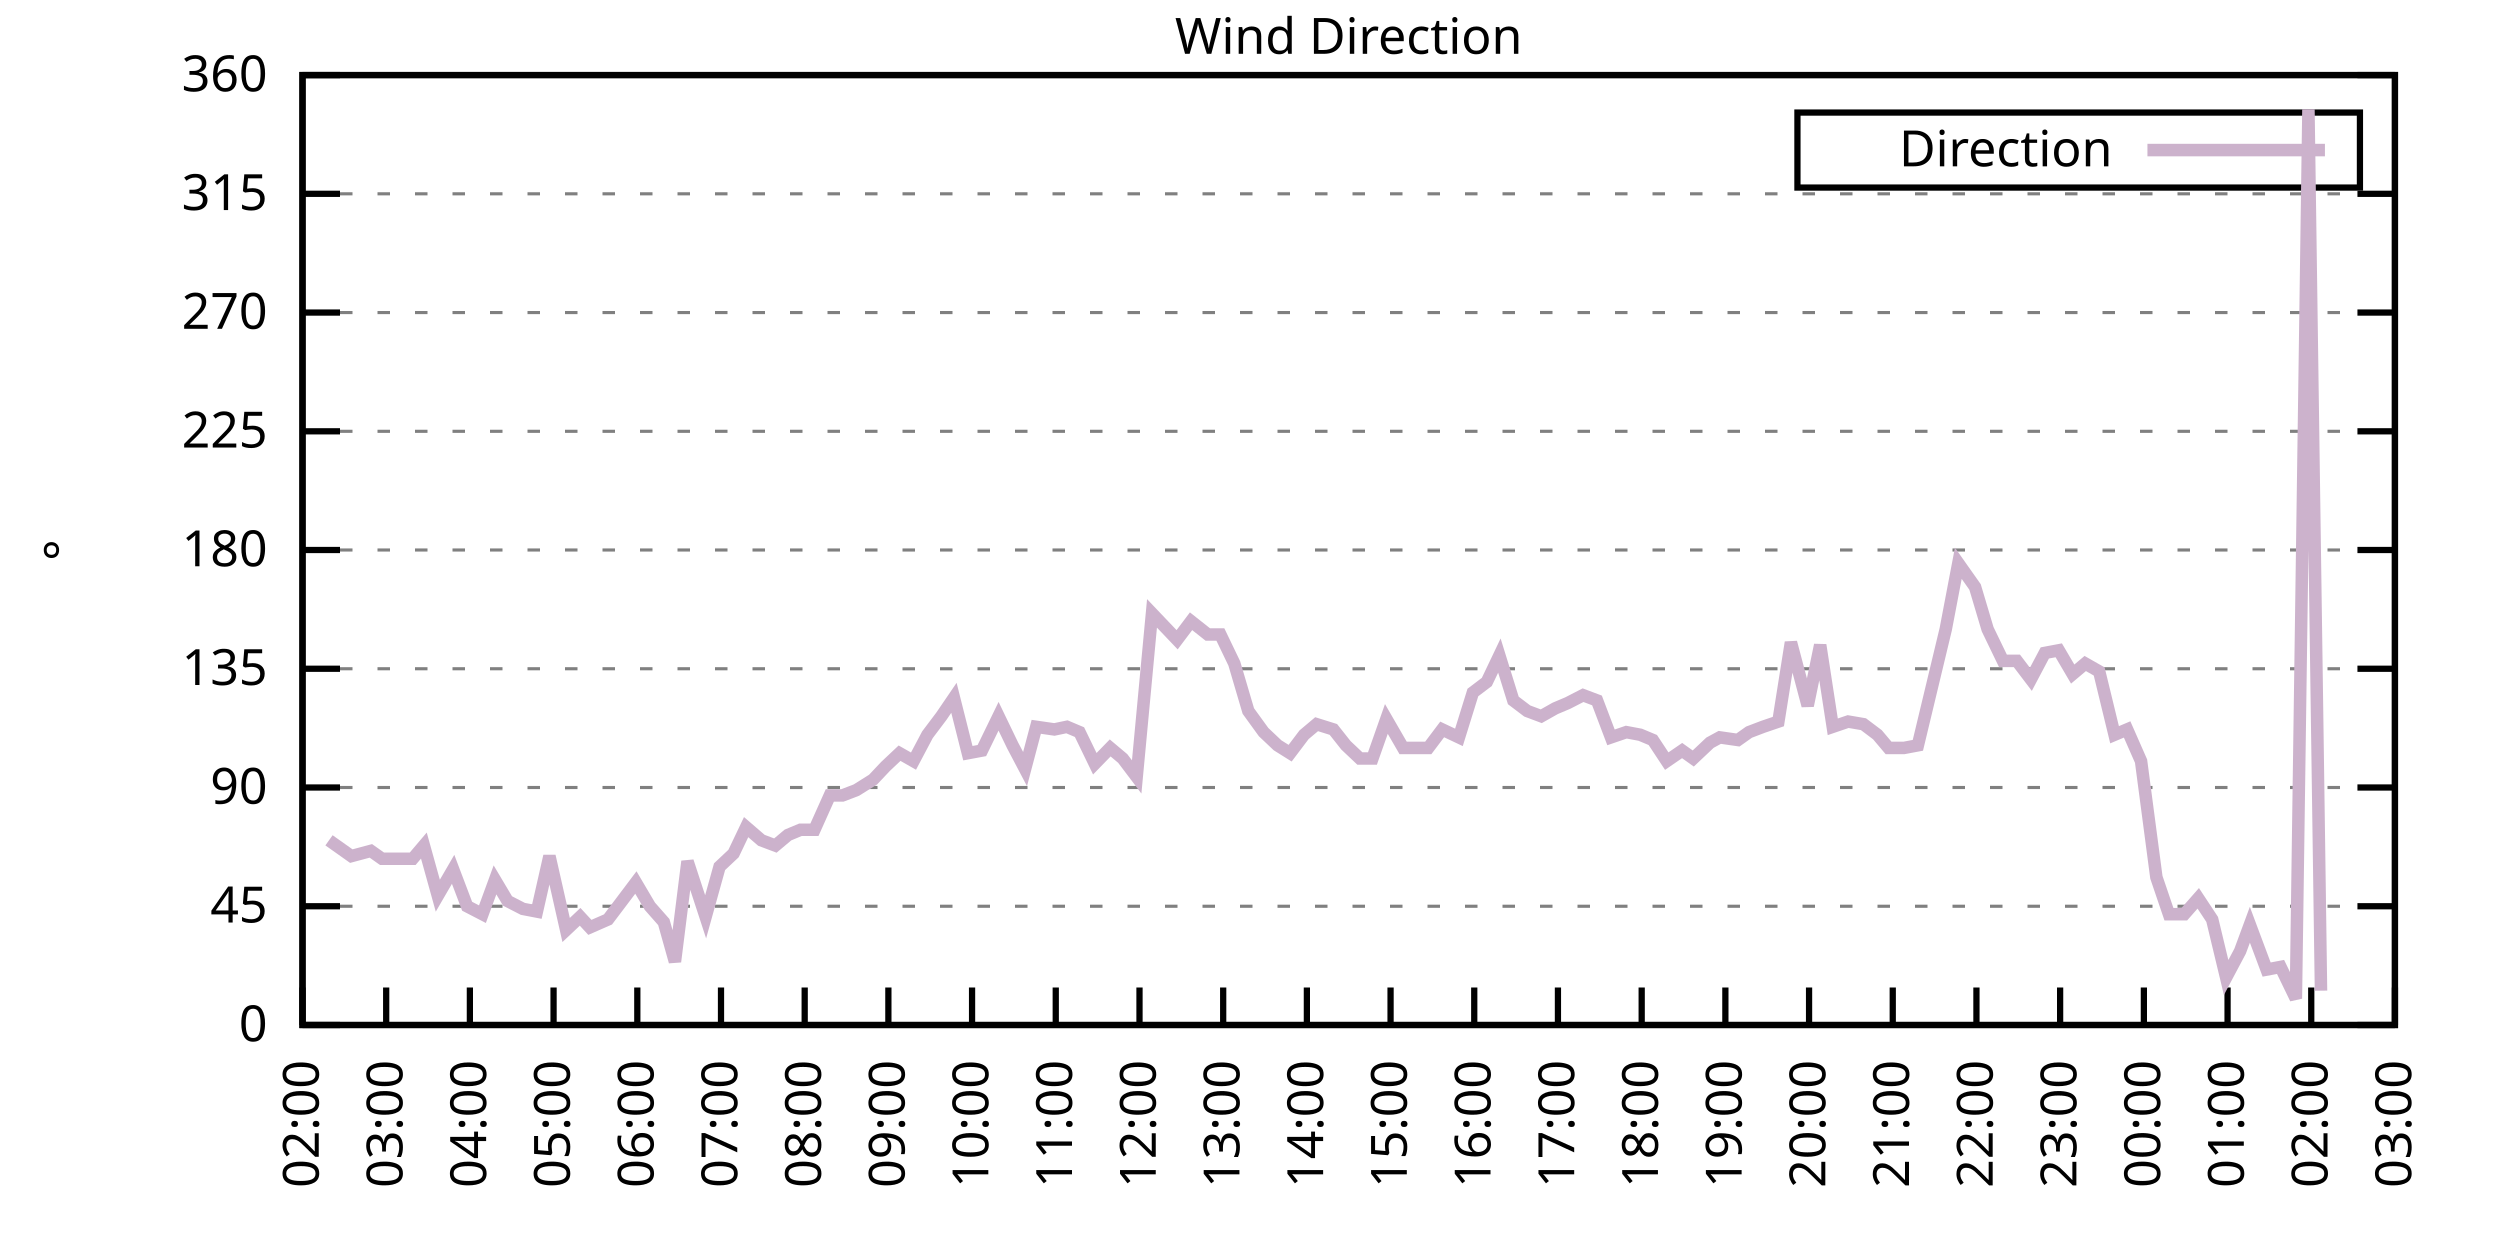
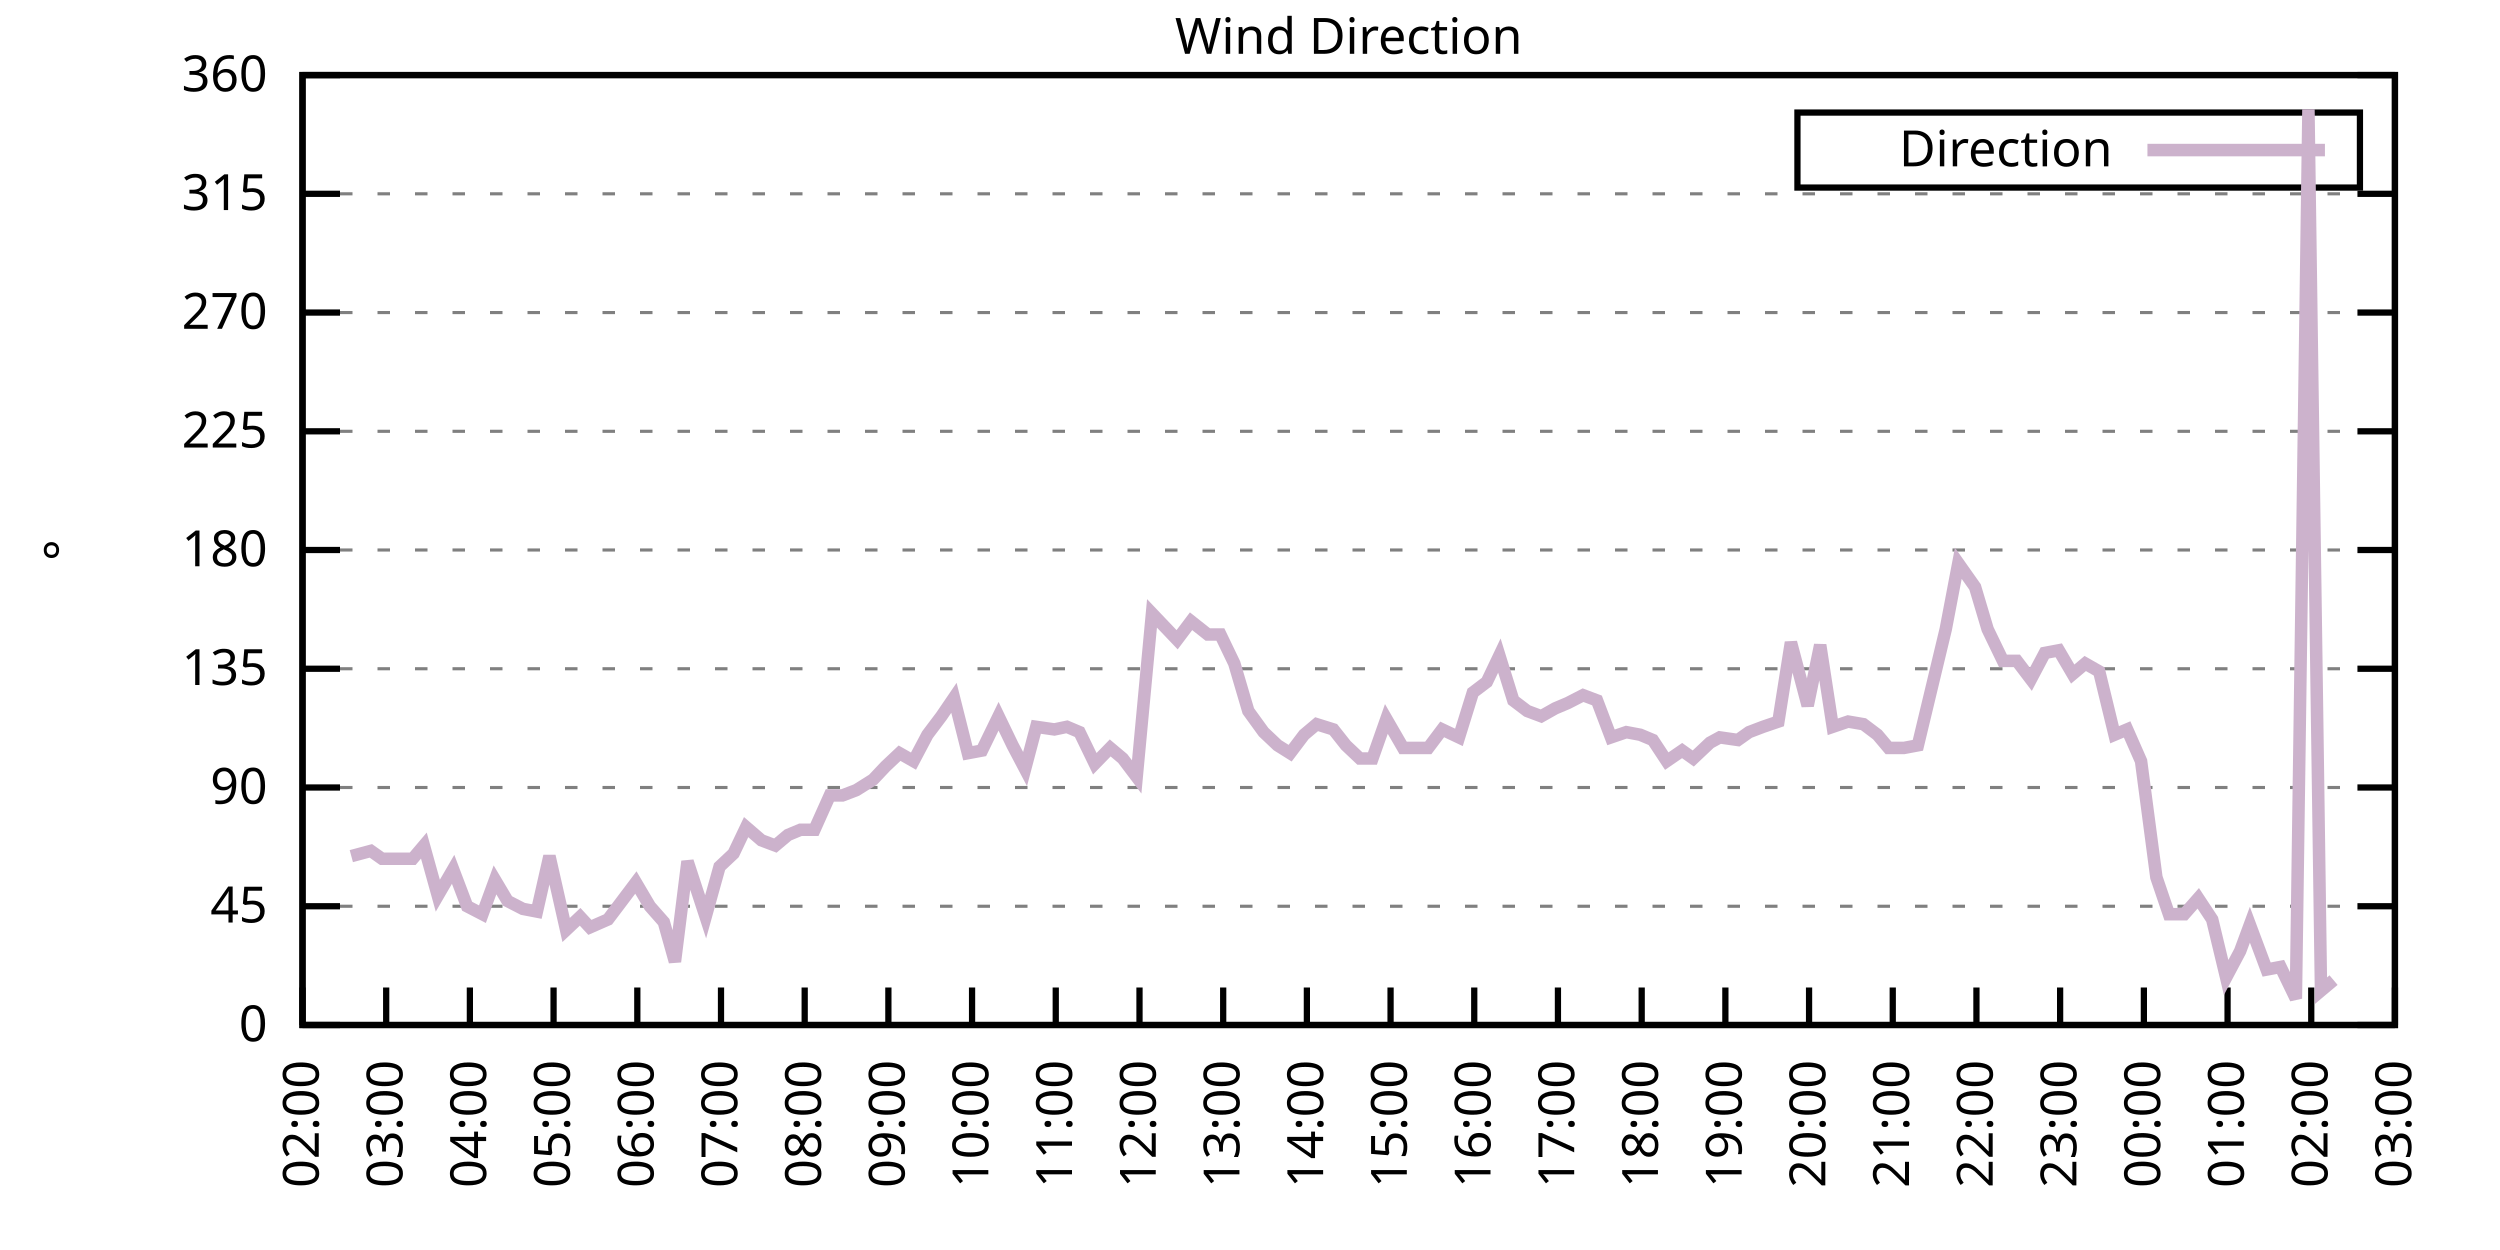
<svg xmlns="http://www.w3.org/2000/svg" xmlns:xlink="http://www.w3.org/1999/xlink" width="400" height="200" viewBox="0 0 400 200">
  <g id="gnuplot_canvas">
    <rect x="0" y="0" width="400" height="200" fill="none" />
    <defs>
      <circle id="gpDot" r="0.5" stroke-width="0.5" stroke="currentColor" />
      <path id="gpPt0" stroke-width="0.333" stroke="currentColor" d="M-1,0 h2 M0,-1 v2" />
      <path id="gpPt1" stroke-width="0.333" stroke="currentColor" d="M-1,-1 L1,1 M1,-1 L-1,1" />
      <path id="gpPt2" stroke-width="0.333" stroke="currentColor" d="M-1,0 L1,0 M0,-1 L0,1 M-1,-1 L1,1 M-1,1 L1,-1" />
      <rect id="gpPt3" stroke-width="0.333" stroke="currentColor" x="-1" y="-1" width="2" height="2" />
      <rect id="gpPt4" stroke-width="0.333" stroke="currentColor" fill="currentColor" x="-1" y="-1" width="2" height="2" />
      <circle id="gpPt5" stroke-width="0.333" stroke="currentColor" cx="0" cy="0" r="1" />
      <use xlink:href="#gpPt5" id="gpPt6" fill="currentColor" stroke="none" />
      <path id="gpPt7" stroke-width="0.333" stroke="currentColor" d="M0,-1.33 L-1.33,0.67 L1.33,0.67 z" />
      <use xlink:href="#gpPt7" id="gpPt8" fill="currentColor" stroke="none" />
      <use xlink:href="#gpPt7" id="gpPt9" stroke="currentColor" transform="rotate(180)" />
      <use xlink:href="#gpPt9" id="gpPt10" fill="currentColor" stroke="none" />
      <use xlink:href="#gpPt3" id="gpPt11" stroke="currentColor" transform="rotate(45)" />
      <use xlink:href="#gpPt11" id="gpPt12" fill="currentColor" stroke="none" />
      <path id="gpPt13" stroke-width="0.333" stroke="currentColor" d="M0,1.330 L1.265,0.411 L0.782,-1.067 L-0.782,-1.076 L-1.265,0.411 z" />
      <use xlink:href="#gpPt13" id="gpPt14" fill="currentColor" stroke="none" />
      <filter id="textbox" filterUnits="objectBoundingBox" x="0" y="0" height="1" width="1">
        <feFlood flood-color="white" flood-opacity="1" result="bgnd" />
        <feComposite in="SourceGraphic" in2="bgnd" operator="atop" />
      </filter>
      <filter id="greybox" filterUnits="objectBoundingBox" x="0" y="0" height="1" width="1">
        <feFlood flood-color="lightgrey" flood-opacity="1" result="grey" />
        <feComposite in="SourceGraphic" in2="grey" operator="atop" />
      </filter>
    </defs>
    <g fill="none" color="white" stroke="currentColor" stroke-width="1.00" stroke-linecap="butt" stroke-linejoin="miter">
</g>
    <g fill="none" color="black" stroke="currentColor" stroke-width="1.00" stroke-linecap="butt" stroke-linejoin="miter">
      <g stroke="none" shape-rendering="crispEdges">
        <polygon fill="rgb(255, 255, 255)" points="48.40,164.00 383.18,164.00 383.18,12.02 48.40,12.02 " />
      </g>
    </g>
    <g fill="none" color="black" stroke="currentColor" stroke-width="1.00" stroke-linecap="butt" stroke-linejoin="miter">
</g>
    <g fill="none" color="black" stroke="black" stroke-width="0.50" stroke-linecap="butt" stroke-linejoin="miter">
</g>
    <g fill="none" color="gray" stroke="currentColor" stroke-width="0.50" stroke-linecap="butt" stroke-linejoin="miter">
      <path stroke="gray" stroke-dasharray="2,4" class="gridline" d="M48.40,164.00 L383.19,164.00  " />
    </g>
    <g fill="none" color="gray" stroke="gray" stroke-width="1.00" stroke-linecap="butt" stroke-linejoin="miter">
</g>
    <g fill="none" color="black" stroke="currentColor" stroke-width="1.00" stroke-linecap="butt" stroke-linejoin="miter">
      <path stroke="black" d="M48.40,164.00 L54.40,164.00 M383.19,164.00 L377.19,164.00  " />
      <g transform="translate(42.80,166.60)" stroke="none" fill="black" font-family="Sans" font-size="8.00" text-anchor="end">
        <text>
          <tspan font-family="Sans"> 0</tspan>
        </text>
      </g>
    </g>
    <g fill="none" color="black" stroke="currentColor" stroke-width="1.00" stroke-linecap="butt" stroke-linejoin="miter">
</g>
    <g fill="none" color="black" stroke="black" stroke-width="0.50" stroke-linecap="butt" stroke-linejoin="miter">
</g>
    <g fill="none" color="gray" stroke="currentColor" stroke-width="0.50" stroke-linecap="butt" stroke-linejoin="miter">
      <path stroke="gray" stroke-dasharray="2,4" class="gridline" d="M48.40,145.00 L383.19,145.00  " />
    </g>
    <g fill="none" color="gray" stroke="gray" stroke-width="1.00" stroke-linecap="butt" stroke-linejoin="miter">
</g>
    <g fill="none" color="black" stroke="currentColor" stroke-width="1.00" stroke-linecap="butt" stroke-linejoin="miter">
      <path stroke="black" d="M48.40,145.00 L54.40,145.00 M383.19,145.00 L377.19,145.00  " />
      <g transform="translate(42.80,147.60)" stroke="none" fill="black" font-family="Sans" font-size="8.00" text-anchor="end">
        <text>
          <tspan font-family="Sans"> 45</tspan>
        </text>
      </g>
    </g>
    <g fill="none" color="black" stroke="currentColor" stroke-width="1.00" stroke-linecap="butt" stroke-linejoin="miter">
</g>
    <g fill="none" color="black" stroke="black" stroke-width="0.50" stroke-linecap="butt" stroke-linejoin="miter">
</g>
    <g fill="none" color="gray" stroke="currentColor" stroke-width="0.50" stroke-linecap="butt" stroke-linejoin="miter">
      <path stroke="gray" stroke-dasharray="2,4" class="gridline" d="M48.40,126.00 L383.19,126.00  " />
    </g>
    <g fill="none" color="gray" stroke="gray" stroke-width="1.00" stroke-linecap="butt" stroke-linejoin="miter">
</g>
    <g fill="none" color="black" stroke="currentColor" stroke-width="1.00" stroke-linecap="butt" stroke-linejoin="miter">
      <path stroke="black" d="M48.40,126.00 L54.40,126.00 M383.19,126.00 L377.19,126.00  " />
      <g transform="translate(42.80,128.60)" stroke="none" fill="black" font-family="Sans" font-size="8.00" text-anchor="end">
        <text>
          <tspan font-family="Sans"> 90</tspan>
        </text>
      </g>
    </g>
    <g fill="none" color="black" stroke="currentColor" stroke-width="1.00" stroke-linecap="butt" stroke-linejoin="miter">
</g>
    <g fill="none" color="black" stroke="black" stroke-width="0.50" stroke-linecap="butt" stroke-linejoin="miter">
</g>
    <g fill="none" color="gray" stroke="currentColor" stroke-width="0.50" stroke-linecap="butt" stroke-linejoin="miter">
      <path stroke="gray" stroke-dasharray="2,4" class="gridline" d="M48.40,107.00 L383.19,107.00  " />
    </g>
    <g fill="none" color="gray" stroke="gray" stroke-width="1.00" stroke-linecap="butt" stroke-linejoin="miter">
</g>
    <g fill="none" color="black" stroke="currentColor" stroke-width="1.00" stroke-linecap="butt" stroke-linejoin="miter">
      <path stroke="black" d="M48.40,107.00 L54.40,107.00 M383.19,107.00 L377.19,107.00  " />
      <g transform="translate(42.80,109.60)" stroke="none" fill="black" font-family="Sans" font-size="8.00" text-anchor="end">
        <text>
          <tspan font-family="Sans"> 135</tspan>
        </text>
      </g>
    </g>
    <g fill="none" color="black" stroke="currentColor" stroke-width="1.00" stroke-linecap="butt" stroke-linejoin="miter">
</g>
    <g fill="none" color="black" stroke="black" stroke-width="0.50" stroke-linecap="butt" stroke-linejoin="miter">
</g>
    <g fill="none" color="gray" stroke="currentColor" stroke-width="0.50" stroke-linecap="butt" stroke-linejoin="miter">
      <path stroke="gray" stroke-dasharray="2,4" class="gridline" d="M48.40,88.00 L383.19,88.00  " />
    </g>
    <g fill="none" color="gray" stroke="gray" stroke-width="1.00" stroke-linecap="butt" stroke-linejoin="miter">
</g>
    <g fill="none" color="black" stroke="currentColor" stroke-width="1.00" stroke-linecap="butt" stroke-linejoin="miter">
      <path stroke="black" d="M48.40,88.00 L54.40,88.00 M383.19,88.00 L377.19,88.00  " />
      <g transform="translate(42.80,90.60)" stroke="none" fill="black" font-family="Sans" font-size="8.00" text-anchor="end">
        <text>
          <tspan font-family="Sans"> 180</tspan>
        </text>
      </g>
    </g>
    <g fill="none" color="black" stroke="currentColor" stroke-width="1.00" stroke-linecap="butt" stroke-linejoin="miter">
</g>
    <g fill="none" color="black" stroke="black" stroke-width="0.50" stroke-linecap="butt" stroke-linejoin="miter">
</g>
    <g fill="none" color="gray" stroke="currentColor" stroke-width="0.50" stroke-linecap="butt" stroke-linejoin="miter">
      <path stroke="gray" stroke-dasharray="2,4" class="gridline" d="M48.40,69.01 L383.19,69.01  " />
    </g>
    <g fill="none" color="gray" stroke="gray" stroke-width="1.00" stroke-linecap="butt" stroke-linejoin="miter">
</g>
    <g fill="none" color="black" stroke="currentColor" stroke-width="1.00" stroke-linecap="butt" stroke-linejoin="miter">
      <path stroke="black" d="M48.40,69.01 L54.40,69.01 M383.19,69.01 L377.19,69.01  " />
      <g transform="translate(42.80,71.61)" stroke="none" fill="black" font-family="Sans" font-size="8.00" text-anchor="end">
        <text>
          <tspan font-family="Sans"> 225</tspan>
        </text>
      </g>
    </g>
    <g fill="none" color="black" stroke="currentColor" stroke-width="1.00" stroke-linecap="butt" stroke-linejoin="miter">
</g>
    <g fill="none" color="black" stroke="black" stroke-width="0.50" stroke-linecap="butt" stroke-linejoin="miter">
</g>
    <g fill="none" color="gray" stroke="currentColor" stroke-width="0.50" stroke-linecap="butt" stroke-linejoin="miter">
      <path stroke="gray" stroke-dasharray="2,4" class="gridline" d="M48.40,50.01 L383.19,50.01  " />
    </g>
    <g fill="none" color="gray" stroke="gray" stroke-width="1.00" stroke-linecap="butt" stroke-linejoin="miter">
</g>
    <g fill="none" color="black" stroke="currentColor" stroke-width="1.00" stroke-linecap="butt" stroke-linejoin="miter">
      <path stroke="black" d="M48.40,50.01 L54.40,50.01 M383.19,50.01 L377.19,50.01  " />
      <g transform="translate(42.80,52.61)" stroke="none" fill="black" font-family="Sans" font-size="8.00" text-anchor="end">
        <text>
          <tspan font-family="Sans"> 270</tspan>
        </text>
      </g>
    </g>
    <g fill="none" color="black" stroke="currentColor" stroke-width="1.00" stroke-linecap="butt" stroke-linejoin="miter">
</g>
    <g fill="none" color="black" stroke="black" stroke-width="0.50" stroke-linecap="butt" stroke-linejoin="miter">
</g>
    <g fill="none" color="gray" stroke="currentColor" stroke-width="0.50" stroke-linecap="butt" stroke-linejoin="miter">
      <path stroke="gray" stroke-dasharray="2,4" class="gridline" d="M48.40,31.01 L383.19,31.01  " />
    </g>
    <g fill="none" color="gray" stroke="gray" stroke-width="1.00" stroke-linecap="butt" stroke-linejoin="miter">
</g>
    <g fill="none" color="black" stroke="currentColor" stroke-width="1.00" stroke-linecap="butt" stroke-linejoin="miter">
      <path stroke="black" d="M48.40,31.01 L54.40,31.01 M383.19,31.01 L377.19,31.01  " />
      <g transform="translate(42.80,33.61)" stroke="none" fill="black" font-family="Sans" font-size="8.00" text-anchor="end">
        <text>
          <tspan font-family="Sans"> 315</tspan>
        </text>
      </g>
    </g>
    <g fill="none" color="black" stroke="currentColor" stroke-width="1.00" stroke-linecap="butt" stroke-linejoin="miter">
</g>
    <g fill="none" color="black" stroke="black" stroke-width="0.50" stroke-linecap="butt" stroke-linejoin="miter">
</g>
    <g fill="none" color="gray" stroke="currentColor" stroke-width="0.50" stroke-linecap="butt" stroke-linejoin="miter">
      <path stroke="gray" stroke-dasharray="2,4" class="gridline" d="M48.40,12.01 L383.19,12.01  " />
    </g>
    <g fill="none" color="gray" stroke="gray" stroke-width="1.00" stroke-linecap="butt" stroke-linejoin="miter">
</g>
    <g fill="none" color="black" stroke="currentColor" stroke-width="1.00" stroke-linecap="butt" stroke-linejoin="miter">
      <path stroke="black" d="M48.40,12.01 L54.40,12.01 M383.19,12.01 L377.19,12.01  " />
      <g transform="translate(42.80,14.61)" stroke="none" fill="black" font-family="Sans" font-size="8.00" text-anchor="end">
        <text>
          <tspan font-family="Sans"> 360</tspan>
        </text>
      </g>
    </g>
    <g fill="none" color="black" stroke="currentColor" stroke-width="1.00" stroke-linecap="butt" stroke-linejoin="miter">
      <path stroke="black" d="M48.40,164.00 L48.40,158.00  " />
      <g transform="translate(51.00,169.60) rotate(270.00)" stroke="none" fill="black" font-family="Sans" font-size="8.00" text-anchor="end">
        <text>
          <tspan font-family="Sans">02:00</tspan>
        </text>
      </g>
    </g>
    <g fill="none" color="black" stroke="currentColor" stroke-width="1.00" stroke-linecap="butt" stroke-linejoin="miter">
      <path stroke="black" d="M61.79,164.00 L61.79,158.00  " />
      <g transform="translate(64.39,169.60) rotate(270.00)" stroke="none" fill="black" font-family="Sans" font-size="8.00" text-anchor="end">
        <text>
          <tspan font-family="Sans">03:00</tspan>
        </text>
      </g>
    </g>
    <g fill="none" color="black" stroke="currentColor" stroke-width="1.00" stroke-linecap="butt" stroke-linejoin="miter">
      <path stroke="black" d="M75.18,164.00 L75.18,158.00  " />
      <g transform="translate(77.78,169.60) rotate(270.00)" stroke="none" fill="black" font-family="Sans" font-size="8.00" text-anchor="end">
        <text>
          <tspan font-family="Sans">04:00</tspan>
        </text>
      </g>
    </g>
    <g fill="none" color="black" stroke="currentColor" stroke-width="1.00" stroke-linecap="butt" stroke-linejoin="miter">
      <path stroke="black" d="M88.57,164.00 L88.57,158.00  " />
      <g transform="translate(91.17,169.60) rotate(270.00)" stroke="none" fill="black" font-family="Sans" font-size="8.00" text-anchor="end">
        <text>
          <tspan font-family="Sans">05:00</tspan>
        </text>
      </g>
    </g>
    <g fill="none" color="black" stroke="currentColor" stroke-width="1.00" stroke-linecap="butt" stroke-linejoin="miter">
      <path stroke="black" d="M101.97,164.00 L101.97,158.00  " />
      <g transform="translate(104.57,169.60) rotate(270.00)" stroke="none" fill="black" font-family="Sans" font-size="8.00" text-anchor="end">
        <text>
          <tspan font-family="Sans">06:00</tspan>
        </text>
      </g>
    </g>
    <g fill="none" color="black" stroke="currentColor" stroke-width="1.00" stroke-linecap="butt" stroke-linejoin="miter">
      <path stroke="black" d="M115.36,164.00 L115.36,158.00  " />
      <g transform="translate(117.96,169.60) rotate(270.00)" stroke="none" fill="black" font-family="Sans" font-size="8.00" text-anchor="end">
        <text>
          <tspan font-family="Sans">07:00</tspan>
        </text>
      </g>
    </g>
    <g fill="none" color="black" stroke="currentColor" stroke-width="1.00" stroke-linecap="butt" stroke-linejoin="miter">
      <path stroke="black" d="M128.75,164.00 L128.75,158.00  " />
      <g transform="translate(131.35,169.60) rotate(270.00)" stroke="none" fill="black" font-family="Sans" font-size="8.00" text-anchor="end">
        <text>
          <tspan font-family="Sans">08:00</tspan>
        </text>
      </g>
    </g>
    <g fill="none" color="black" stroke="currentColor" stroke-width="1.00" stroke-linecap="butt" stroke-linejoin="miter">
      <path stroke="black" d="M142.14,164.00 L142.14,158.00  " />
      <g transform="translate(144.74,169.60) rotate(270.00)" stroke="none" fill="black" font-family="Sans" font-size="8.00" text-anchor="end">
        <text>
          <tspan font-family="Sans">09:00</tspan>
        </text>
      </g>
    </g>
    <g fill="none" color="black" stroke="currentColor" stroke-width="1.00" stroke-linecap="butt" stroke-linejoin="miter">
      <path stroke="black" d="M155.53,164.00 L155.53,158.00  " />
      <g transform="translate(158.13,169.60) rotate(270.00)" stroke="none" fill="black" font-family="Sans" font-size="8.00" text-anchor="end">
        <text>
          <tspan font-family="Sans">10:00</tspan>
        </text>
      </g>
    </g>
    <g fill="none" color="black" stroke="currentColor" stroke-width="1.00" stroke-linecap="butt" stroke-linejoin="miter">
      <path stroke="black" d="M168.92,164.00 L168.92,158.00  " />
      <g transform="translate(171.52,169.60) rotate(270.00)" stroke="none" fill="black" font-family="Sans" font-size="8.00" text-anchor="end">
        <text>
          <tspan font-family="Sans">11:00</tspan>
        </text>
      </g>
    </g>
    <g fill="none" color="black" stroke="currentColor" stroke-width="1.00" stroke-linecap="butt" stroke-linejoin="miter">
      <path stroke="black" d="M182.32,164.00 L182.32,158.00  " />
      <g transform="translate(184.92,169.60) rotate(270.00)" stroke="none" fill="black" font-family="Sans" font-size="8.00" text-anchor="end">
        <text>
          <tspan font-family="Sans">12:00</tspan>
        </text>
      </g>
    </g>
    <g fill="none" color="black" stroke="currentColor" stroke-width="1.00" stroke-linecap="butt" stroke-linejoin="miter">
      <path stroke="black" d="M195.71,164.00 L195.71,158.00  " />
      <g transform="translate(198.31,169.60) rotate(270.00)" stroke="none" fill="black" font-family="Sans" font-size="8.00" text-anchor="end">
        <text>
          <tspan font-family="Sans">13:00</tspan>
        </text>
      </g>
    </g>
    <g fill="none" color="black" stroke="currentColor" stroke-width="1.00" stroke-linecap="butt" stroke-linejoin="miter">
      <path stroke="black" d="M209.10,164.00 L209.10,158.00  " />
      <g transform="translate(211.70,169.60) rotate(270.00)" stroke="none" fill="black" font-family="Sans" font-size="8.00" text-anchor="end">
        <text>
          <tspan font-family="Sans">14:00</tspan>
        </text>
      </g>
    </g>
    <g fill="none" color="black" stroke="currentColor" stroke-width="1.00" stroke-linecap="butt" stroke-linejoin="miter">
      <path stroke="black" d="M222.49,164.00 L222.49,158.00  " />
      <g transform="translate(225.09,169.60) rotate(270.00)" stroke="none" fill="black" font-family="Sans" font-size="8.00" text-anchor="end">
        <text>
          <tspan font-family="Sans">15:00</tspan>
        </text>
      </g>
    </g>
    <g fill="none" color="black" stroke="currentColor" stroke-width="1.00" stroke-linecap="butt" stroke-linejoin="miter">
      <path stroke="black" d="M235.88,164.00 L235.88,158.00  " />
      <g transform="translate(238.48,169.60) rotate(270.00)" stroke="none" fill="black" font-family="Sans" font-size="8.00" text-anchor="end">
        <text>
          <tspan font-family="Sans">16:00</tspan>
        </text>
      </g>
    </g>
    <g fill="none" color="black" stroke="currentColor" stroke-width="1.00" stroke-linecap="butt" stroke-linejoin="miter">
      <path stroke="black" d="M249.27,164.00 L249.27,158.00  " />
      <g transform="translate(251.87,169.60) rotate(270.00)" stroke="none" fill="black" font-family="Sans" font-size="8.00" text-anchor="end">
        <text>
          <tspan font-family="Sans">17:00</tspan>
        </text>
      </g>
    </g>
    <g fill="none" color="black" stroke="currentColor" stroke-width="1.00" stroke-linecap="butt" stroke-linejoin="miter">
      <path stroke="black" d="M262.67,164.00 L262.67,158.00  " />
      <g transform="translate(265.27,169.60) rotate(270.00)" stroke="none" fill="black" font-family="Sans" font-size="8.00" text-anchor="end">
        <text>
          <tspan font-family="Sans">18:00</tspan>
        </text>
      </g>
    </g>
    <g fill="none" color="black" stroke="currentColor" stroke-width="1.00" stroke-linecap="butt" stroke-linejoin="miter">
      <path stroke="black" d="M276.06,164.00 L276.06,158.00  " />
      <g transform="translate(278.66,169.60) rotate(270.00)" stroke="none" fill="black" font-family="Sans" font-size="8.00" text-anchor="end">
        <text>
          <tspan font-family="Sans">19:00</tspan>
        </text>
      </g>
    </g>
    <g fill="none" color="black" stroke="currentColor" stroke-width="1.00" stroke-linecap="butt" stroke-linejoin="miter">
      <path stroke="black" d="M289.45,164.00 L289.45,158.00  " />
      <g transform="translate(292.05,169.60) rotate(270.00)" stroke="none" fill="black" font-family="Sans" font-size="8.00" text-anchor="end">
        <text>
          <tspan font-family="Sans">20:00</tspan>
        </text>
      </g>
    </g>
    <g fill="none" color="black" stroke="currentColor" stroke-width="1.00" stroke-linecap="butt" stroke-linejoin="miter">
      <path stroke="black" d="M302.84,164.00 L302.84,158.00  " />
      <g transform="translate(305.44,169.60) rotate(270.00)" stroke="none" fill="black" font-family="Sans" font-size="8.00" text-anchor="end">
        <text>
          <tspan font-family="Sans">21:00</tspan>
        </text>
      </g>
    </g>
    <g fill="none" color="black" stroke="currentColor" stroke-width="1.00" stroke-linecap="butt" stroke-linejoin="miter">
      <path stroke="black" d="M316.23,164.00 L316.23,158.00  " />
      <g transform="translate(318.83,169.60) rotate(270.00)" stroke="none" fill="black" font-family="Sans" font-size="8.00" text-anchor="end">
        <text>
          <tspan font-family="Sans">22:00</tspan>
        </text>
      </g>
    </g>
    <g fill="none" color="black" stroke="currentColor" stroke-width="1.00" stroke-linecap="butt" stroke-linejoin="miter">
      <path stroke="black" d="M329.62,164.00 L329.62,158.00  " />
      <g transform="translate(332.22,169.60) rotate(270.00)" stroke="none" fill="black" font-family="Sans" font-size="8.00" text-anchor="end">
        <text>
          <tspan font-family="Sans">23:00</tspan>
        </text>
      </g>
    </g>
    <g fill="none" color="black" stroke="currentColor" stroke-width="1.00" stroke-linecap="butt" stroke-linejoin="miter">
      <path stroke="black" d="M343.02,164.00 L343.02,158.00  " />
      <g transform="translate(345.62,169.60) rotate(270.00)" stroke="none" fill="black" font-family="Sans" font-size="8.00" text-anchor="end">
        <text>
          <tspan font-family="Sans">00:00</tspan>
        </text>
      </g>
    </g>
    <g fill="none" color="black" stroke="currentColor" stroke-width="1.00" stroke-linecap="butt" stroke-linejoin="miter">
      <path stroke="black" d="M356.41,164.00 L356.41,158.00  " />
      <g transform="translate(359.01,169.60) rotate(270.00)" stroke="none" fill="black" font-family="Sans" font-size="8.00" text-anchor="end">
        <text>
          <tspan font-family="Sans">01:00</tspan>
        </text>
      </g>
    </g>
    <g fill="none" color="black" stroke="currentColor" stroke-width="1.00" stroke-linecap="butt" stroke-linejoin="miter">
      <path stroke="black" d="M369.80,164.00 L369.80,158.00  " />
      <g transform="translate(372.40,169.60) rotate(270.00)" stroke="none" fill="black" font-family="Sans" font-size="8.00" text-anchor="end">
        <text>
          <tspan font-family="Sans">02:00</tspan>
        </text>
      </g>
    </g>
    <g fill="none" color="black" stroke="currentColor" stroke-width="1.00" stroke-linecap="butt" stroke-linejoin="miter">
      <path stroke="black" d="M383.19,164.00 L383.19,158.00  " />
      <g transform="translate(385.79,169.60) rotate(270.00)" stroke="none" fill="black" font-family="Sans" font-size="8.00" text-anchor="end">
        <text>
          <tspan font-family="Sans">03:00</tspan>
        </text>
      </g>
    </g>
    <g fill="none" color="black" stroke="currentColor" stroke-width="1.00" stroke-linecap="butt" stroke-linejoin="miter">
</g>
    <g fill="none" color="black" stroke="currentColor" stroke-width="1.00" stroke-linecap="butt" stroke-linejoin="miter">
      <path stroke="black" d="M48.40,12.01 L48.40,164.00 L383.19,164.00 L383.19,12.01 L48.40,12.01 Z  " />
    </g>
    <g fill="none" color="black" stroke="currentColor" stroke-width="1.00" stroke-linecap="butt" stroke-linejoin="miter">
</g>
    <g fill="none" color="black" stroke="currentColor" stroke-width="1.00" stroke-linecap="butt" stroke-linejoin="miter">
      <path stroke="black" d="M287.59,30.01 L287.59,18.01 L377.59,18.01 L377.59,30.01 L287.59,30.01 Z  " />
    </g>
    <g id="Wind_direction_plot_1">
      <g fill="none" color="white" stroke="black" stroke-width="2.00" stroke-linecap="butt" stroke-linejoin="miter">
</g>
      <g fill="none" color="black" stroke="currentColor" stroke-width="2.00" stroke-linecap="butt" stroke-linejoin="miter">
        <g transform="translate(337.99,26.61)" stroke="none" fill="black" font-family="Sans" font-size="8.00" text-anchor="end">
          <text>
            <tspan font-family="Sans">Direction</tspan>
          </text>
        </g>
      </g>
      <g fill="none" color="black" stroke="currentColor" stroke-width="2.00" stroke-linecap="butt" stroke-linejoin="miter">
-         <path stroke="rgb(204, 178, 204)" d="M343.59,24.01 L371.99,24.01 M52.64,134.45 L56.21,136.98 L59.34,136.14 L61.12,137.40 L63.58,137.40 L66.03,137.40   L67.82,135.29 L70.05,143.31 L72.50,139.09 L74.74,145.00 L77.19,146.27 L79.20,140.78 L81.21,144.16 L83.66,145.42   L85.90,145.85 L87.91,136.98 L90.58,148.80 L92.82,146.69 L94.38,148.38 L97.28,147.11 L99.51,144.16 L101.74,141.20   L103.98,145.00 L106.21,147.53 L107.99,153.87 L110.00,137.82 L112.90,146.69 L115.13,138.67 L117.37,136.56 L119.38,132.34   L121.83,134.45 L124.06,135.29 L126.07,133.60 L128.08,132.76 L130.31,132.76 L132.77,127.27 L134.78,127.27 L137.01,126.42   L139.69,124.74 L141.69,122.62 L143.93,120.51 L146.16,121.78 L148.39,117.56 L150.62,114.60 L152.63,111.65 L154.86,120.51   L157.10,120.09 L159.77,114.60 L162.01,119.25 L164.01,123.05 L165.80,116.29 L168.70,116.71 L170.71,116.29 L172.72,117.14   L175.17,122.20 L177.63,119.67 L179.64,121.36 L181.87,124.31 L184.32,98.14 L188.34,102.36 L190.57,99.40 L193.25,101.52   L195.26,101.52 L197.49,106.16 L199.73,113.76 L202.18,117.14 L204.41,119.25 L206.42,120.51 L208.65,117.56 L210.66,115.87   L213.34,116.71 L215.35,119.25 L217.58,121.36 L219.59,121.36 L221.82,115.03 L224.50,119.67 L226.51,119.67 L228.52,119.67   L230.75,116.71 L233.43,117.98 L235.66,110.80 L237.89,109.11 L239.90,104.89 L242.13,112.07 L244.36,113.76 L246.60,114.60   L248.83,113.34 L250.84,112.49 L253.29,111.23 L255.52,112.07 L257.76,117.98 L260.21,117.14 L262.44,117.56 L264.45,118.40   L266.68,121.78 L269.14,120.09 L270.92,121.36 L273.60,118.83 L275.16,117.98 L278.07,118.40 L279.85,117.14 L282.08,116.29   L284.54,115.45 L286.55,102.78 L289.23,112.91 L291.23,103.20 L293.24,116.29 L295.70,115.45 L298.15,115.87 L300.39,117.56   L302.17,119.67 L304.63,119.67 L306.86,119.25 L309.09,109.96 L311.32,100.67 L313.33,90.12 L316.01,93.92 L318.02,100.67   L320.47,105.74 L322.70,105.74 L324.94,108.69 L327.17,104.47 L329.40,104.05 L331.63,107.85 L333.64,106.16 L335.87,107.43   L338.33,117.56 L340.34,116.71 L342.57,121.78 L345.02,140.36 L347.03,146.27 L349.49,146.27 L351.72,143.73 L353.95,147.11   L356.18,156.40 L358.42,152.18 L359.98,147.96 L362.66,155.13 L364.89,154.71 L367.34,159.78 L369.35,17.50 L371.36,158.51    " />
+         <path stroke="rgb(204, 178, 204)" d="M343.59,24.01 L371.99,24.01 M56.21,136.98 L59.34,136.14 L61.12,137.40 L63.58,137.40 L66.03,137.40 L67.82,135.29   L70.05,143.31 L72.50,139.09 L74.74,145.00 L77.19,146.27 L79.20,140.78 L81.21,144.16 L83.66,145.42 L85.90,145.85   L87.91,136.98 L90.58,148.80 L92.82,146.69 L94.38,148.38 L97.28,147.11 L99.51,144.16 L101.74,141.20 L103.98,145.00   L106.21,147.53 L107.99,153.87 L110.00,137.82 L112.90,146.69 L115.13,138.67 L117.37,136.56 L119.38,132.34 L121.83,134.45   L124.06,135.29 L126.07,133.60 L128.08,132.76 L130.31,132.76 L132.77,127.27 L134.78,127.27 L137.01,126.42 L139.69,124.74   L141.69,122.62 L143.93,120.51 L146.16,121.78 L148.39,117.56 L150.62,114.60 L152.63,111.65 L154.86,120.51 L157.10,120.09   L159.77,114.60 L162.01,119.25 L164.01,123.05 L165.80,116.29 L168.70,116.71 L170.71,116.29 L172.72,117.14 L175.17,122.20   L177.63,119.67 L179.64,121.36 L181.87,124.31 L184.32,98.14 L188.34,102.36 L190.57,99.40 L193.25,101.52 L195.26,101.52   L197.49,106.16 L199.73,113.76 L202.18,117.14 L204.41,119.25 L206.42,120.51 L208.65,117.56 L210.66,115.87 L213.34,116.71   L215.35,119.25 L217.58,121.36 L219.59,121.36 L221.82,115.03 L224.50,119.67 L226.51,119.67 L228.52,119.67 L230.75,116.71   L233.43,117.98 L235.66,110.80 L237.89,109.11 L239.90,104.89 L242.13,112.07 L244.36,113.76 L246.60,114.60 L248.83,113.34   L250.84,112.49 L253.29,111.23 L255.52,112.07 L257.76,117.98 L260.21,117.14 L262.44,117.56 L264.45,118.40 L266.68,121.78   L269.14,120.09 L270.92,121.36 L273.60,118.83 L275.16,117.98 L278.07,118.40 L279.85,117.14 L282.08,116.29 L284.54,115.45   L286.55,102.78 L289.23,112.91 L291.23,103.20 L293.24,116.29 L295.70,115.45 L298.15,115.87 L300.39,117.56 L302.17,119.67   L304.63,119.67 L306.86,119.25 L309.09,109.96 L311.32,100.67 L313.33,90.12 L316.01,93.92 L318.02,100.67 L320.47,105.74   L322.70,105.74 L324.94,108.69 L327.17,104.47 L329.40,104.05 L331.63,107.85 L333.64,106.16 L335.87,107.43 L338.33,117.56   L340.34,116.71 L342.57,121.78 L345.02,140.36 L347.03,146.27 L349.49,146.27 L351.72,143.73 L353.95,147.11 L356.18,156.40   L358.42,152.18 L359.98,147.96 L362.66,155.13 L364.89,154.71 L367.34,159.78 L369.35,17.50 L371.36,158.51 L373.37,156.82    " />
      </g>
    </g>
    <g fill="none" color="black" stroke="currentColor" stroke-width="2.00" stroke-linecap="butt" stroke-linejoin="miter">
</g>
    <g fill="none" color="black" stroke="black" stroke-width="1.00" stroke-linecap="butt" stroke-linejoin="miter">
</g>
    <g fill="none" color="black" stroke="currentColor" stroke-width="1.00" stroke-linecap="butt" stroke-linejoin="miter">
      <path stroke="black" d="M48.40,12.01 L48.40,164.00 L383.19,164.00 L383.19,12.01 L48.40,12.01 Z  " />
      <g transform="translate(12.80,88.01) rotate(270.00)" stroke="none" fill="black" font-family="Sans" font-size="8.00" text-anchor="middle">
        <text>
          <tspan font-family="Sans">°</tspan>
        </text>
      </g>
    </g>
    <g fill="none" color="black" stroke="currentColor" stroke-width="1.00" stroke-linecap="butt" stroke-linejoin="miter">
</g>
    <g fill="none" color="black" stroke="currentColor" stroke-width="1.00" stroke-linecap="butt" stroke-linejoin="miter">
      <g transform="translate(215.79,8.61)" stroke="none" fill="black" font-family="Sans" font-size="8.00" text-anchor="middle">
        <text>
          <tspan font-family="Sans">Wind Direction</tspan>
        </text>
      </g>
    </g>
    <g fill="none" color="black" stroke="currentColor" stroke-width="1.00" stroke-linecap="butt" stroke-linejoin="miter">
</g>
  </g>
</svg>
